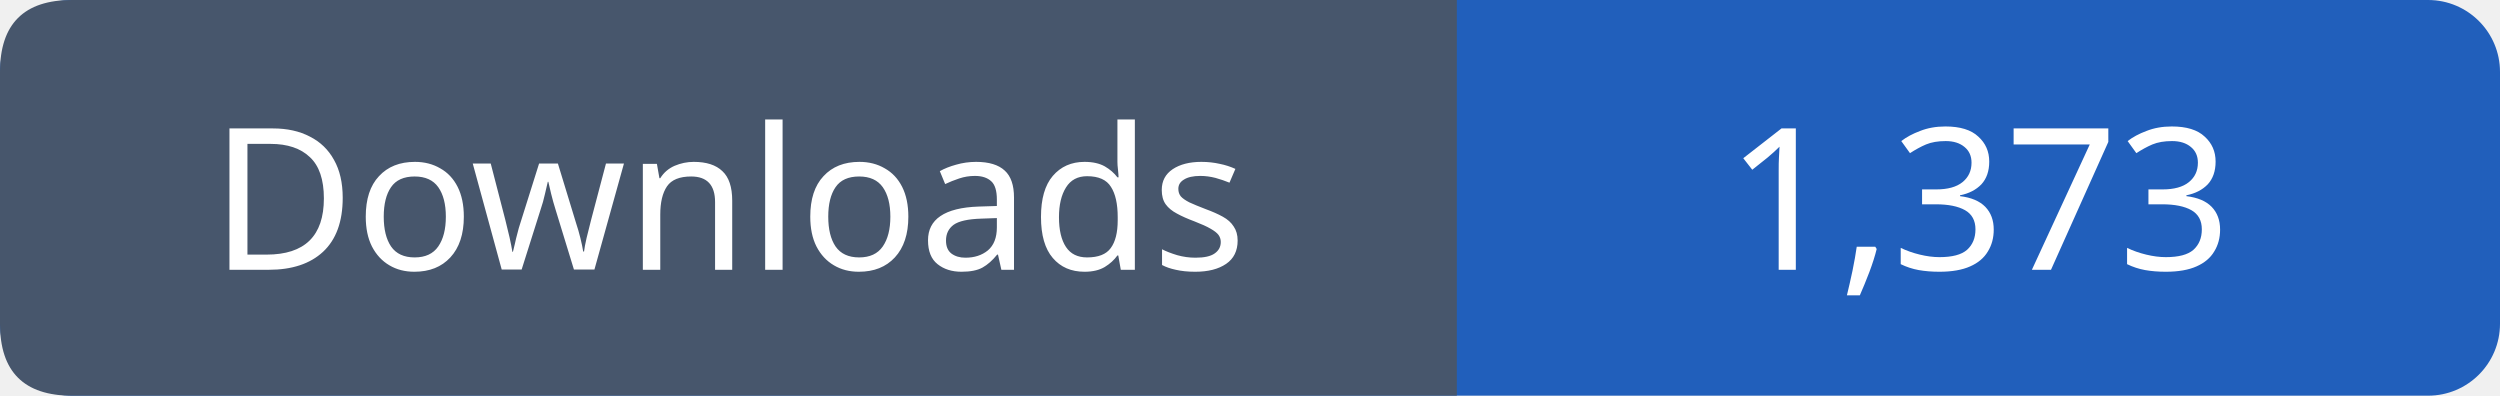
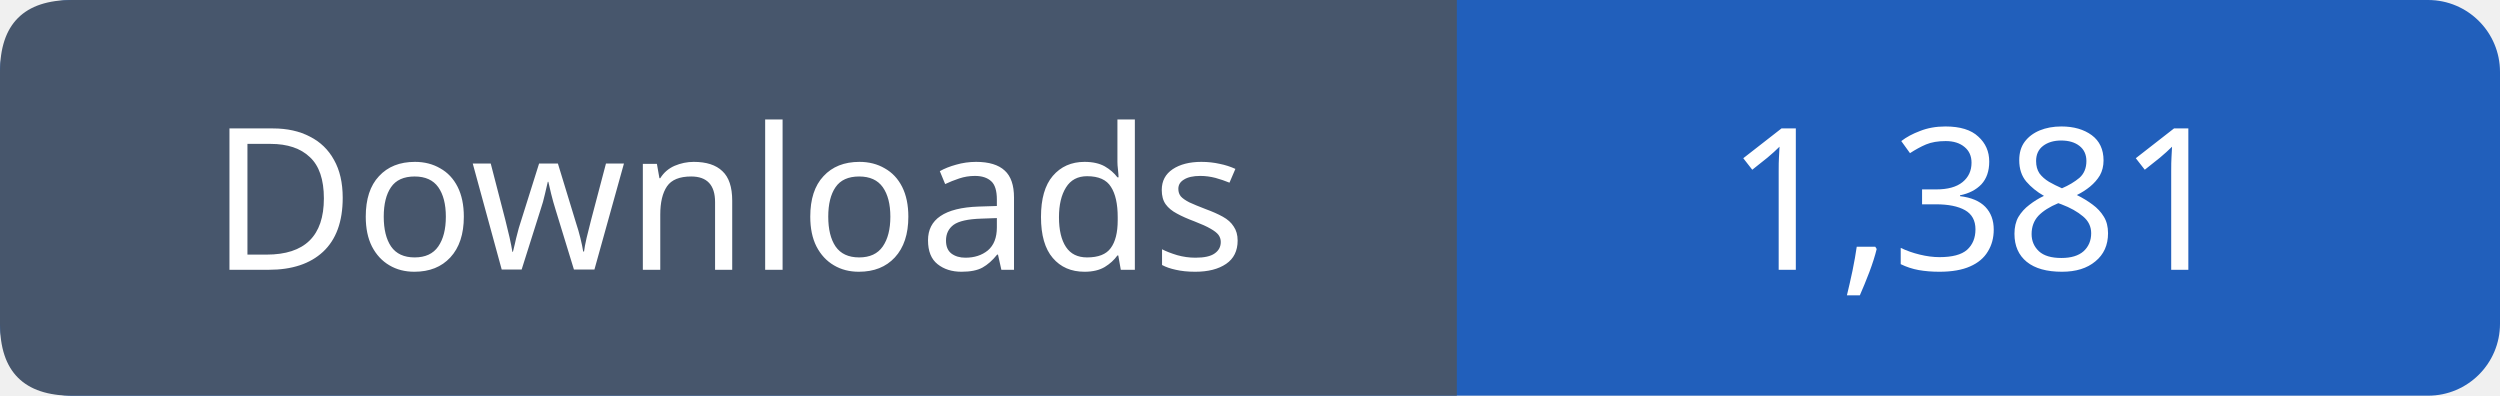
- <svg xmlns="http://www.w3.org/2000/svg" width="139" height="22" viewBox="0 0 139 22" role="img" aria-label="Downloads: 1,373">
+ <svg xmlns="http://www.w3.org/2000/svg" width="139" height="22" viewBox="0 0 139 22" role="img" aria-label="Downloads: 1,381">
  <rect width="139" height="22" rx="4" fill="#215fbb" />
  <path fill="#47566c" d="M4 0h77v22H4q-4 0-4-4V4q0-4 4-4" />
  <g font-family="Verdana,sans-serif" font-size="11" fill="white" text-anchor="middle">
    <text x="40.5" y="15">Downloads</text>
-     <text x="110.0" y="15">1,373</text>
+     <text x="110.0" y="15">1,381</text>
  </g>
</svg>
